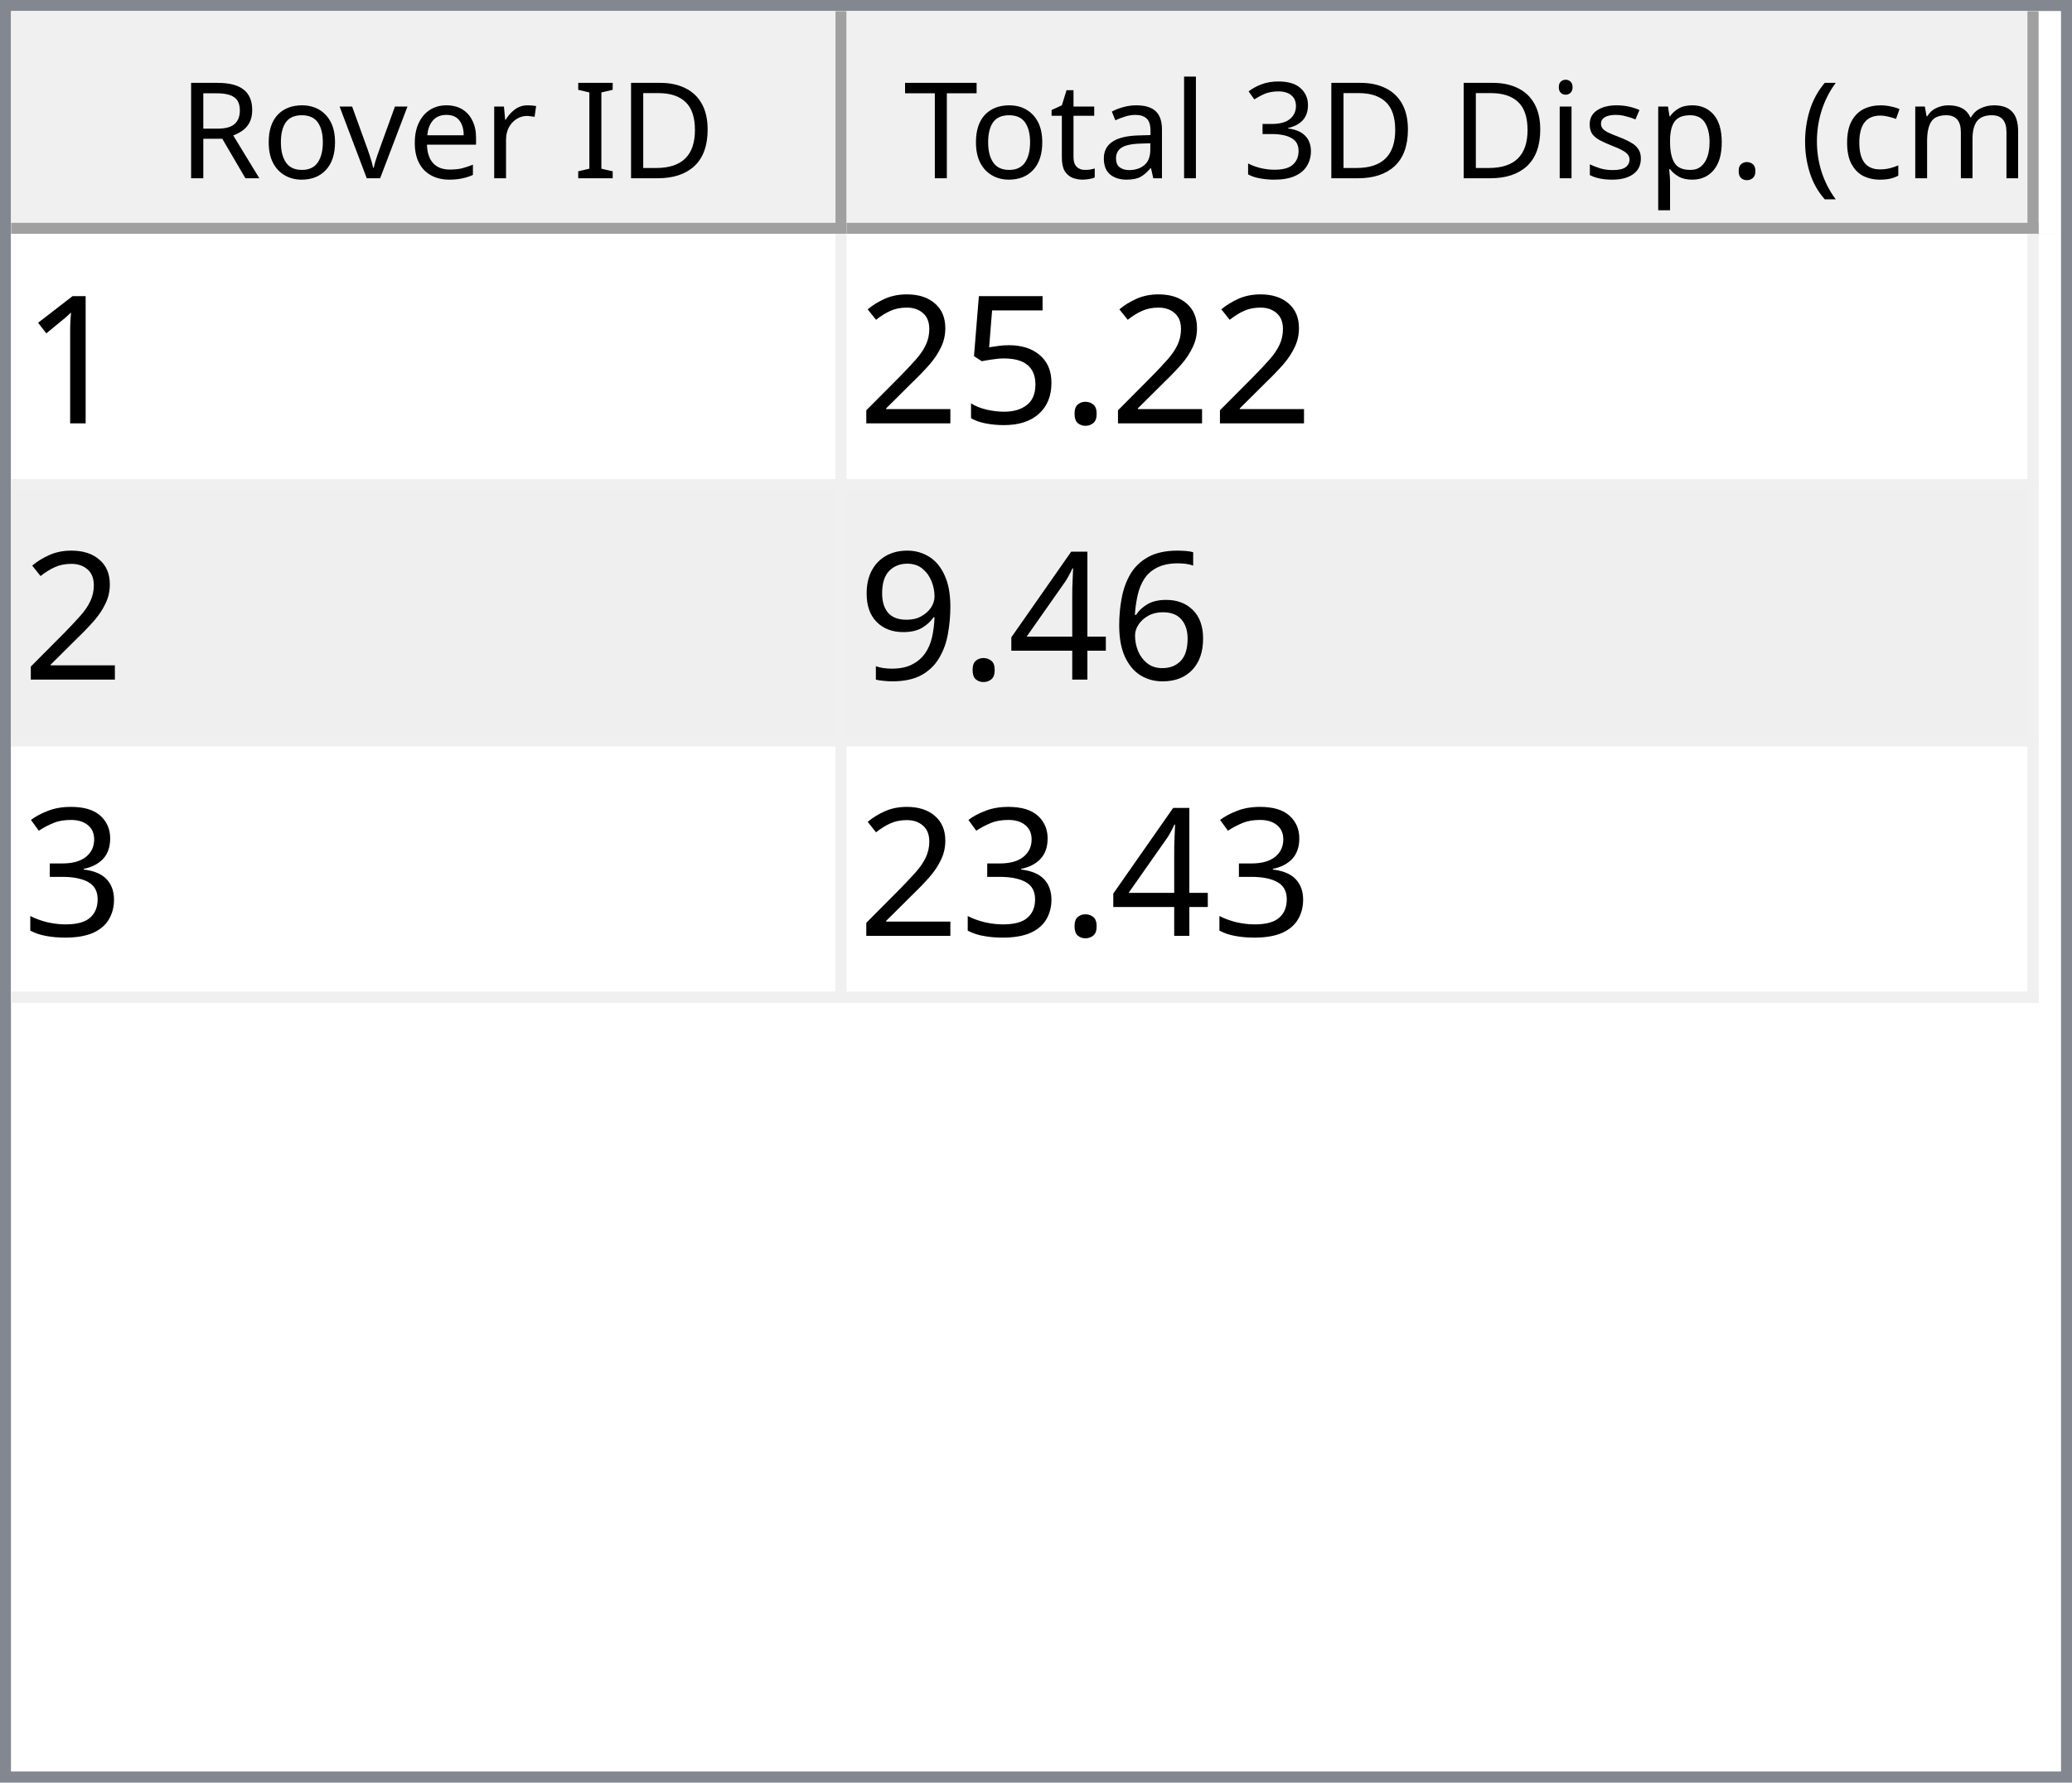
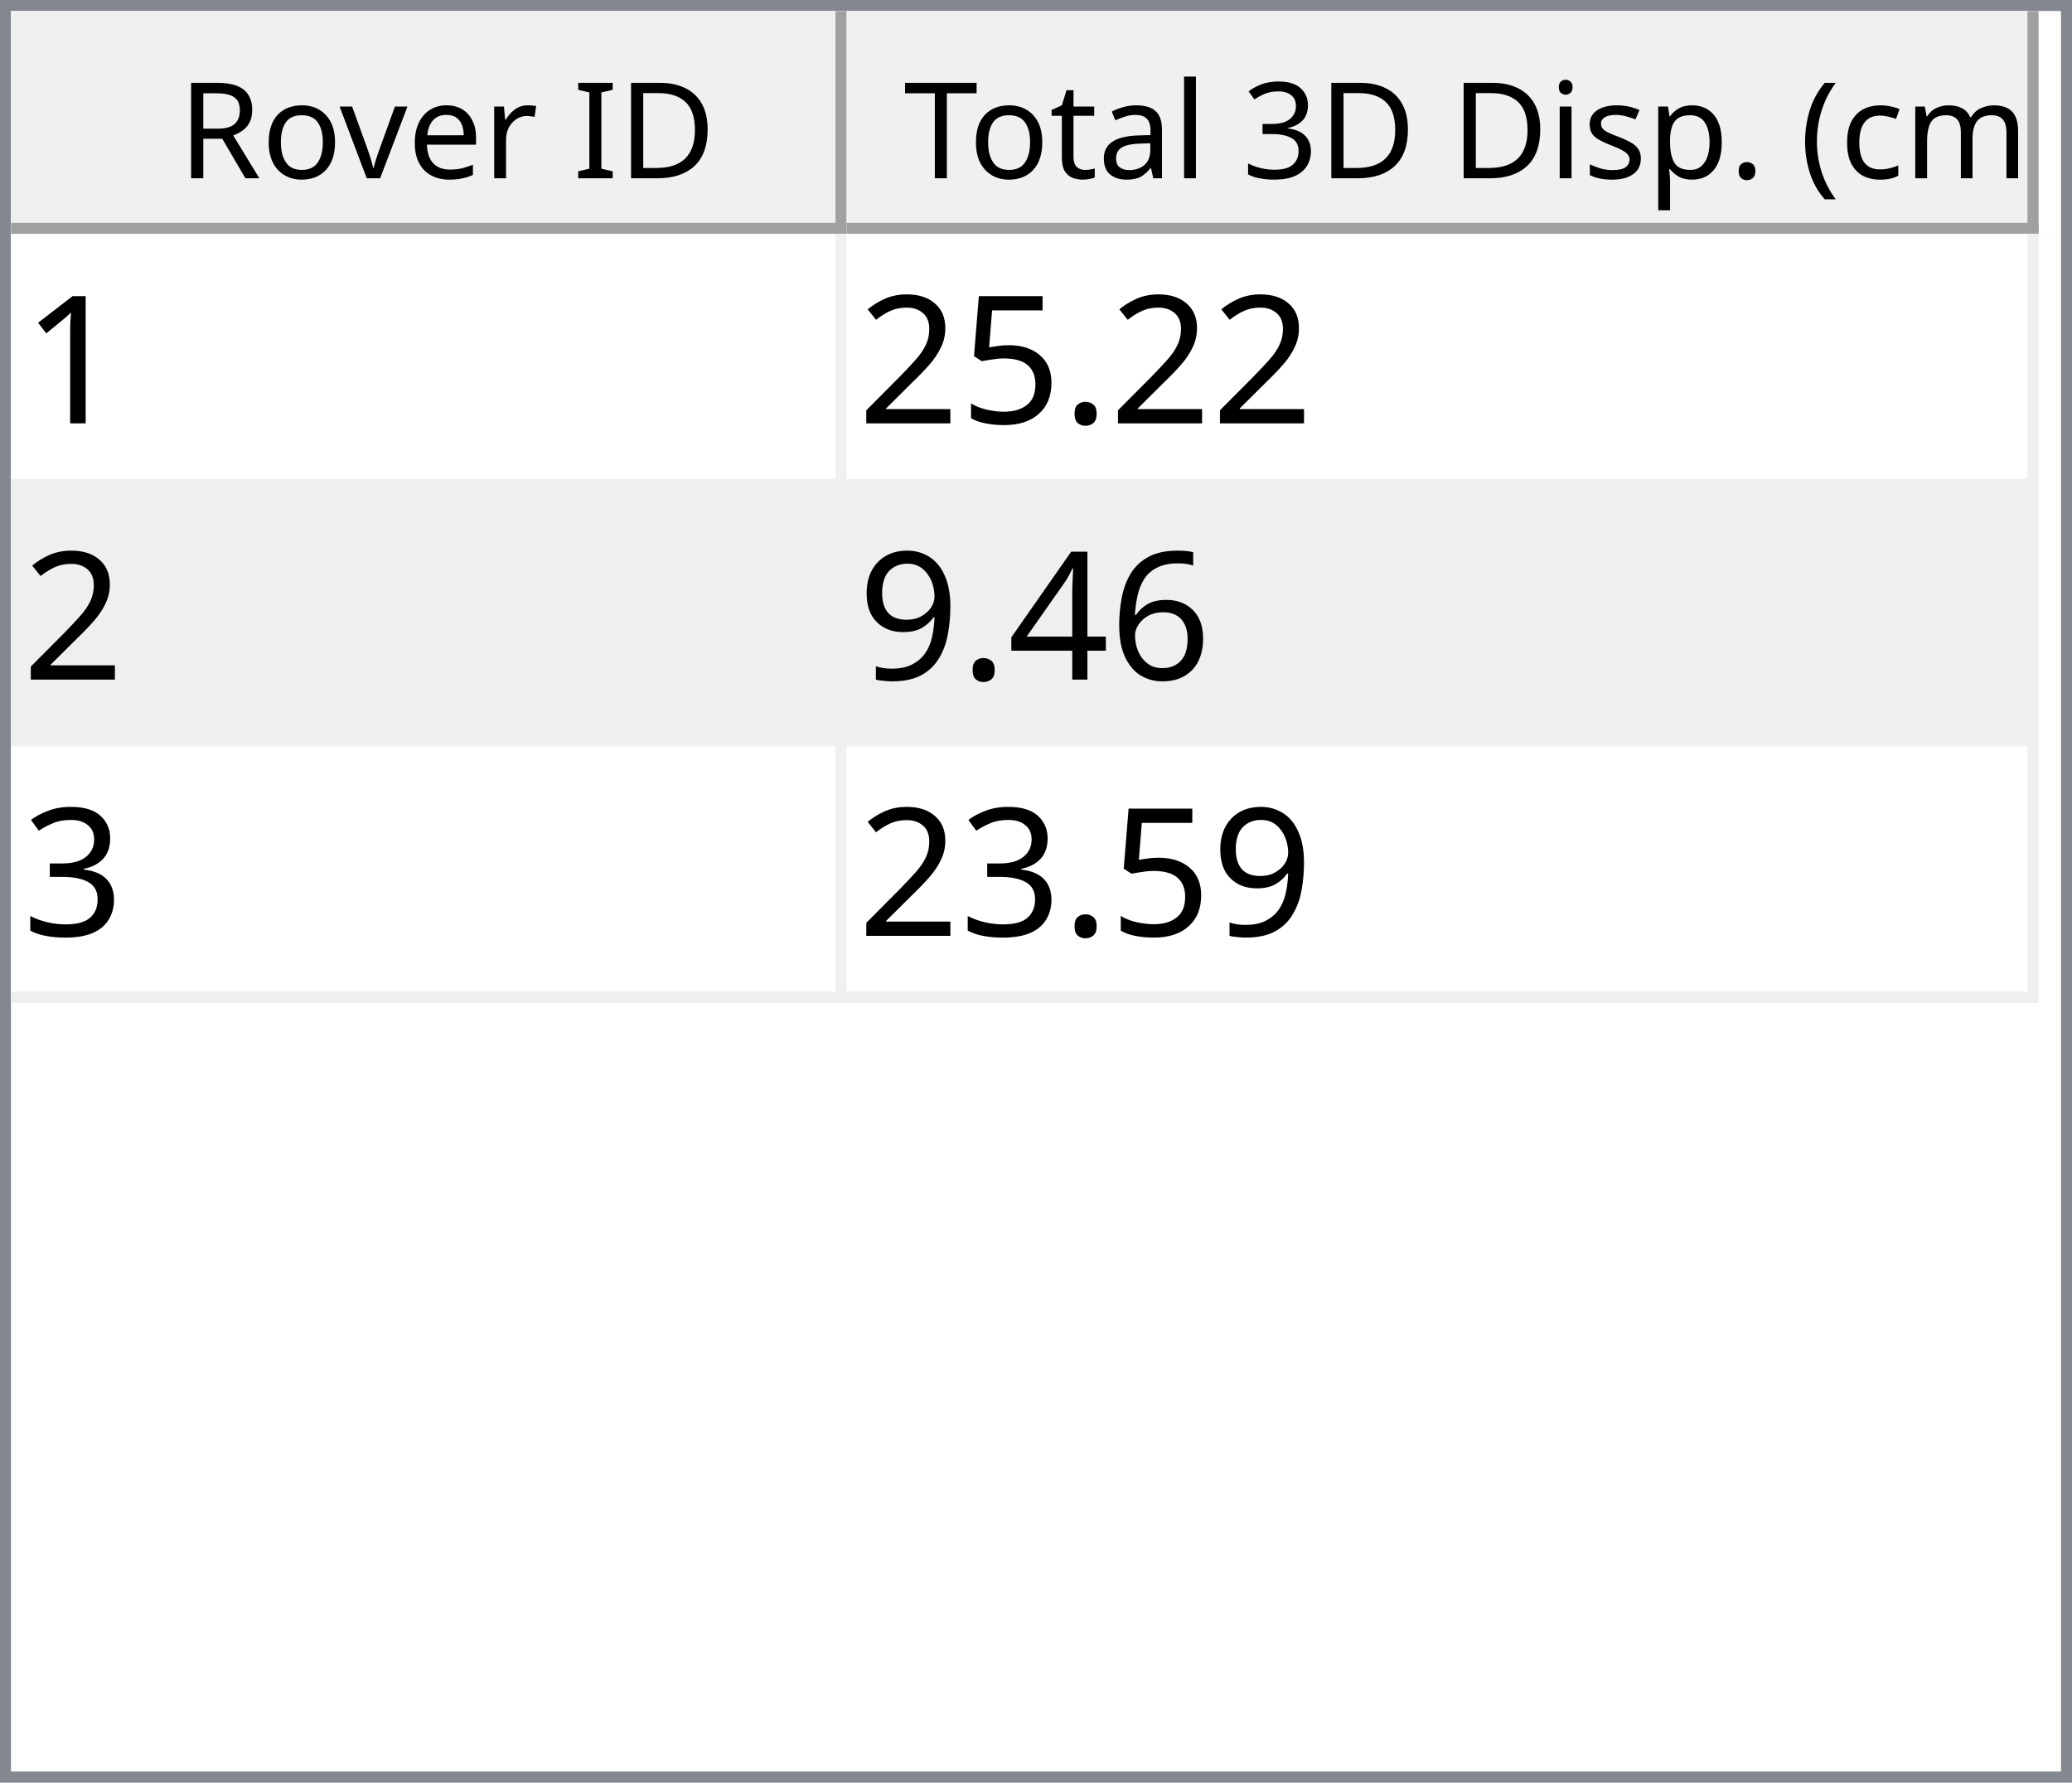
<svg xmlns="http://www.w3.org/2000/svg" style="fill-opacity:1; color-rendering:auto; color-interpolation:auto; text-rendering:auto; stroke:black; stroke-linecap:square; stroke-miterlimit:10; shape-rendering:auto; stroke-opacity:1; fill:black; stroke-dasharray:none; font-weight:normal; stroke-width:1; font-family:'Dialog'; font-style:normal; stroke-linejoin:miter; font-size:12px; stroke-dashoffset:0; image-rendering:auto;" width="186" height="160">
  <defs id="genericDefs" />
  <g>
    <defs id="defs1">
      <clipPath clipPathUnits="userSpaceOnUse" id="clipPath1">
        <path d="M0 0 L186 0 L186 160 L0 160 L0 0 Z" />
      </clipPath>
      <clipPath clipPathUnits="userSpaceOnUse" id="clipPath2">
        <path d="M0 0 L0 160 L186 160 L186 0 Z" />
      </clipPath>
      <clipPath clipPathUnits="userSpaceOnUse" id="clipPath3">
        <path d="M0 0 L0 20 L184 20 L184 0 Z" />
      </clipPath>
      <clipPath clipPathUnits="userSpaceOnUse" id="clipPath4">
        <path d="M0 0 L0 20 L75 20 L75 0 Z" />
      </clipPath>
      <clipPath clipPathUnits="userSpaceOnUse" id="clipPath5">
        <path d="M1 1 L1 19 L74 19 L74 1 Z" />
      </clipPath>
      <clipPath clipPathUnits="userSpaceOnUse" id="clipPath6">
        <path d="M0 0 L0 18 L73 18 L73 0 Z" />
      </clipPath>
      <clipPath clipPathUnits="userSpaceOnUse" id="clipPath7">
        <path d="M-0.5 -0.5 L-0.5 19.5 L74.5 19.5 L74.5 -0.5 Z" />
      </clipPath>
      <clipPath clipPathUnits="userSpaceOnUse" id="clipPath8">
        <path d="M0 0 L0 20 L107 20 L107 0 Z" />
      </clipPath>
      <clipPath clipPathUnits="userSpaceOnUse" id="clipPath9">
        <path d="M1 1 L1 19 L106 19 L106 1 Z" />
      </clipPath>
      <clipPath clipPathUnits="userSpaceOnUse" id="clipPath10">
        <path d="M0 0 L0 18 L105 18 L105 0 Z" />
      </clipPath>
      <clipPath clipPathUnits="userSpaceOnUse" id="clipPath11">
        <path d="M-0.5 -0.5 L-0.5 19.5 L106.5 19.5 L106.5 -0.5 Z" />
      </clipPath>
      <clipPath clipPathUnits="userSpaceOnUse" id="clipPath12">
        <path d="M0 0 L0 138 L184 138 L184 0 Z" />
      </clipPath>
      <clipPath clipPathUnits="userSpaceOnUse" id="clipPath13">
        <path d="M0 0 L0 69 L182 69 L182 0 Z" />
      </clipPath>
      <clipPath clipPathUnits="userSpaceOnUse" id="clipPath14">
        <path d="M-0.5 -0.5 L-0.5 68.5 L181.5 68.5 L181.5 -0.5 Z" />
      </clipPath>
      <clipPath clipPathUnits="userSpaceOnUse" id="clipPath15">
        <path d="M0 0 L0 22 L74 22 L74 0 Z" />
      </clipPath>
      <clipPath clipPathUnits="userSpaceOnUse" id="clipPath16">
        <path d="M0 0 L0 22 L106 22 L106 0 Z" />
      </clipPath>
      <font horiz-adv-x="64.551" id="font1">
        <font-face ascent="107.91" descent="25.098" units-per-em="100" style="font-style:normal; font-family:Segoe UI; font-weight:normal;" />
        <missing-glyph horiz-adv-x="64.551" d="M8.109 0 L8.109 68.266 L56.453 68.266 L56.453 0 L8.109 0 ZM15.328 7.234 L49.219 7.234 L49.219 61.031 L15.328 61.031 L15.328 7.234 Z" />
        <glyph unicode="D" horiz-adv-x="70.117" d="M9.188 0 L9.188 70.016 L28.516 70.016 Q65.531 70.016 65.531 35.891 Q65.531 19.672 55.25 9.836 Q44.969 0 27.734 0 L9.188 0 ZM17.391 62.594 L17.391 7.422 L27.828 7.422 Q41.609 7.422 49.273 14.797 Q56.938 22.172 56.938 35.688 Q56.938 62.594 28.328 62.594 L17.391 62.594 Z" />
        <glyph unicode="I" horiz-adv-x="26.611" d="M17.391 0 L9.188 0 L9.188 70.016 L17.391 70.016 L17.391 0 Z" />
        <glyph unicode=" " horiz-adv-x="27.393" d="" />
        <glyph unicode="r" horiz-adv-x="34.766" d="M34.188 41.891 Q32.078 43.5 28.125 43.5 Q23 43.5 19.555 38.672 Q16.109 33.844 16.109 25.484 L16.109 0 L8.109 0 L8.109 50 L16.109 50 L16.109 39.703 L16.312 39.703 Q18.016 44.969 21.531 47.922 Q25.047 50.875 29.391 50.875 Q32.516 50.875 34.188 50.203 L34.188 41.891 Z" />
        <glyph unicode="e" horiz-adv-x="52.295" d="M48.297 23 L12.984 23 Q13.188 14.656 17.484 10.109 Q21.781 5.562 29.297 5.562 Q37.75 5.562 44.828 11.141 L44.828 3.609 Q38.234 -1.172 27.391 -1.172 Q16.797 -1.172 10.742 5.641 Q4.688 12.453 4.688 24.812 Q4.688 36.469 11.305 43.82 Q17.922 51.172 27.734 51.172 Q37.547 51.172 42.922 44.828 Q48.297 38.484 48.297 27.203 L48.297 23 ZM40.094 29.781 Q40.047 36.719 36.75 40.578 Q33.453 44.438 27.594 44.438 Q21.922 44.438 17.969 40.383 Q14.016 36.328 13.094 29.781 L40.094 29.781 Z" />
        <glyph unicode="v" horiz-adv-x="47.9" d="M47.406 50 L27.484 0 L19.625 0 L0.688 50 L9.469 50 L22.172 13.672 Q23.578 9.672 23.922 6.688 L24.125 6.688 Q24.609 10.453 25.688 13.484 L38.969 50 L47.406 50 Z" />
        <glyph unicode="o" horiz-adv-x="58.594" d="M29 -1.172 Q17.922 -1.172 11.305 5.836 Q4.688 12.844 4.688 24.422 Q4.688 37.016 11.57 44.094 Q18.453 51.172 30.172 51.172 Q41.359 51.172 47.633 44.289 Q53.906 37.406 53.906 25.203 Q53.906 13.234 47.141 6.031 Q40.375 -1.172 29 -1.172 ZM29.594 44.438 Q21.875 44.438 17.383 39.188 Q12.891 33.938 12.891 24.703 Q12.891 15.828 17.43 10.695 Q21.969 5.562 29.594 5.562 Q37.359 5.562 41.531 10.594 Q45.703 15.625 45.703 24.906 Q45.703 34.281 41.531 39.359 Q37.359 44.438 29.594 44.438 Z" />
        <glyph unicode="R" horiz-adv-x="59.814" d="M59.375 0 L49.609 0 L37.891 19.625 Q36.281 22.359 34.766 24.289 Q33.25 26.219 31.664 27.438 Q30.078 28.656 28.25 29.219 Q26.422 29.781 24.125 29.781 L17.391 29.781 L17.391 0 L9.188 0 L9.188 70.016 L30.078 70.016 Q34.672 70.016 38.555 68.867 Q42.438 67.719 45.289 65.375 Q48.141 63.031 49.758 59.547 Q51.375 56.062 51.375 51.375 Q51.375 47.703 50.273 44.656 Q49.172 41.609 47.148 39.211 Q45.125 36.812 42.266 35.133 Q39.406 33.453 35.844 32.516 L35.844 32.328 Q37.594 31.547 38.891 30.547 Q40.188 29.547 41.359 28.18 Q42.531 26.812 43.68 25.078 Q44.828 23.344 46.234 21.047 L59.375 0 ZM17.391 62.594 L17.391 37.203 L28.516 37.203 Q31.594 37.203 34.203 38.133 Q36.812 39.062 38.719 40.797 Q40.625 42.531 41.703 45.047 Q42.781 47.562 42.781 50.688 Q42.781 56.297 39.141 59.445 Q35.5 62.594 28.609 62.594 L17.391 62.594 Z" />
        <glyph unicode=")" horiz-adv-x="30.176" d="M8.297 -15.922 L1.172 -15.922 Q16.406 2.344 16.406 26.812 Q16.406 51.469 1.078 70.016 L8.297 70.016 Q23.531 52.156 23.531 26.703 Q23.531 1.375 8.297 -15.922 Z" />
        <glyph unicode="m" horiz-adv-x="86.133" d="M79.109 0 L71.094 0 L71.094 28.719 Q71.094 37.016 68.531 40.727 Q65.969 44.438 59.906 44.438 Q54.781 44.438 51.195 39.75 Q47.609 35.062 47.609 28.516 L47.609 0 L39.594 0 L39.594 29.688 Q39.594 44.438 28.219 44.438 Q22.953 44.438 19.531 40.016 Q16.109 35.594 16.109 28.516 L16.109 0 L8.109 0 L8.109 50 L16.109 50 L16.109 42.094 L16.312 42.094 Q21.625 51.172 31.844 51.172 Q36.969 51.172 40.773 48.312 Q44.578 45.453 46 40.828 Q51.562 51.172 62.594 51.172 Q79.109 51.172 79.109 30.812 L79.109 0 Z" />
        <glyph unicode="c" horiz-adv-x="46.191" d="M42.188 2.297 Q36.422 -1.172 28.516 -1.172 Q17.828 -1.172 11.258 5.789 Q4.688 12.75 4.688 23.828 Q4.688 36.188 11.766 43.68 Q18.844 51.172 30.672 51.172 Q37.25 51.172 42.281 48.734 L42.281 40.531 Q36.719 44.438 30.375 44.438 Q22.703 44.438 17.797 38.945 Q12.891 33.453 12.891 24.516 Q12.891 15.719 17.508 10.641 Q22.125 5.562 29.891 5.562 Q36.422 5.562 42.188 9.906 L42.188 2.297 Z" />
        <glyph unicode="(" horiz-adv-x="30.176" d="M29.109 -15.922 L21.969 -15.922 Q6.844 1.375 6.844 26.703 Q6.844 52.156 21.969 70.016 L29.203 70.016 Q13.875 51.469 13.875 26.812 Q13.875 2.344 29.109 -15.922 Z" />
        <glyph unicode="." horiz-adv-x="21.68" d="M10.891 -1.078 Q8.641 -1.078 7.055 0.539 Q5.469 2.156 5.469 4.391 Q5.469 6.641 7.055 8.273 Q8.641 9.906 10.891 9.906 Q13.188 9.906 14.797 8.273 Q16.406 6.641 16.406 4.391 Q16.406 2.156 14.797 0.539 Q13.188 -1.078 10.891 -1.078 Z" />
        <glyph unicode="p" horiz-adv-x="58.789" d="M16.312 7.234 L16.109 7.234 L16.109 -23 L8.109 -23 L8.109 50 L16.109 50 L16.109 41.219 L16.312 41.219 Q22.219 51.172 33.594 51.172 Q43.266 51.172 48.688 44.461 Q54.109 37.75 54.109 26.469 Q54.109 13.922 48 6.375 Q41.891 -1.172 31.297 -1.172 Q21.578 -1.172 16.312 7.234 ZM16.109 27.391 L16.109 20.406 Q16.109 14.203 20.141 9.883 Q24.172 5.562 30.375 5.562 Q37.641 5.562 41.773 11.133 Q45.906 16.703 45.906 26.609 Q45.906 34.969 42.047 39.703 Q38.188 44.438 31.594 44.438 Q24.609 44.438 20.359 39.578 Q16.109 34.719 16.109 27.391 Z" />
        <glyph unicode="s" horiz-adv-x="42.432" d="M5.078 1.812 L5.078 10.406 Q11.625 5.562 19.484 5.562 Q30.031 5.562 30.031 12.594 Q30.031 14.594 29.125 15.992 Q28.219 17.391 26.68 18.461 Q25.141 19.531 23.07 20.383 Q21 21.234 18.609 22.172 Q15.281 23.484 12.766 24.828 Q10.25 26.172 8.57 27.859 Q6.891 29.547 6.031 31.695 Q5.172 33.844 5.172 36.719 Q5.172 40.234 6.789 42.945 Q8.406 45.656 11.086 47.484 Q13.766 49.312 17.211 50.242 Q20.656 51.172 24.312 51.172 Q30.812 51.172 35.938 48.922 L35.938 40.828 Q30.422 44.438 23.25 44.438 Q21 44.438 19.195 43.922 Q17.391 43.406 16.094 42.477 Q14.797 41.547 14.086 40.258 Q13.375 38.969 13.375 37.406 Q13.375 35.453 14.086 34.133 Q14.797 32.812 16.164 31.789 Q17.531 30.766 19.484 29.938 Q21.438 29.109 23.922 28.125 Q27.25 26.859 29.883 25.516 Q32.516 24.172 34.375 22.484 Q36.234 20.797 37.234 18.602 Q38.234 16.406 38.234 13.375 Q38.234 9.672 36.602 6.938 Q34.969 4.203 32.234 2.398 Q29.5 0.594 25.93 -0.289 Q22.359 -1.172 18.453 -1.172 Q10.75 -1.172 5.078 1.812 Z" />
        <glyph unicode="i" horiz-adv-x="24.219" d="M12.203 62.703 Q10.062 62.703 8.547 64.164 Q7.031 65.625 7.031 67.875 Q7.031 70.125 8.547 71.609 Q10.062 73.094 12.203 73.094 Q14.406 73.094 15.945 71.609 Q17.484 70.125 17.484 67.875 Q17.484 65.719 15.945 64.211 Q14.406 62.703 12.203 62.703 ZM16.109 0 L8.109 0 L8.109 50 L16.109 50 L16.109 0 Z" />
        <glyph unicode="3" horiz-adv-x="53.906" d="M46.531 19.828 Q46.531 15.094 44.75 11.211 Q42.969 7.328 39.719 4.57 Q36.469 1.812 31.93 0.297 Q27.391 -1.219 21.922 -1.219 Q11.922 -1.219 6 2.594 L6 11.188 Q13.094 5.609 22.219 5.609 Q25.875 5.609 28.828 6.539 Q31.781 7.469 33.906 9.227 Q36.031 10.984 37.18 13.477 Q38.328 15.969 38.328 19.094 Q38.328 32.812 18.797 32.812 L12.984 32.812 L12.984 39.594 L18.5 39.594 Q35.797 39.594 35.797 52.484 Q35.797 64.406 22.609 64.406 Q15.188 64.406 8.688 59.422 L8.688 67.188 Q15.375 71.188 24.609 71.188 Q29 71.188 32.57 69.969 Q36.141 68.75 38.68 66.555 Q41.219 64.359 42.609 61.281 Q44 58.203 44 54.5 Q44 40.672 30.031 36.719 L30.031 36.531 Q33.594 36.141 36.625 34.797 Q39.656 33.453 41.852 31.305 Q44.047 29.156 45.289 26.25 Q46.531 23.344 46.531 19.828 Z" />
        <glyph unicode="l" horiz-adv-x="24.219" d="M16.109 0 L8.109 0 L8.109 74.031 L16.109 74.031 L16.109 0 Z" />
        <glyph unicode="a" horiz-adv-x="50.879" d="M43.891 0 L35.891 0 L35.891 7.812 L35.688 7.812 Q30.469 -1.172 20.312 -1.172 Q12.844 -1.172 8.617 2.781 Q4.391 6.734 4.391 13.281 Q4.391 27.297 20.906 29.594 L35.891 31.688 Q35.891 44.438 25.594 44.438 Q16.547 44.438 9.281 38.281 L9.281 46.484 Q16.656 51.172 26.266 51.172 Q43.891 51.172 43.891 32.516 L43.891 0 ZM35.891 25.297 L23.828 23.641 Q18.266 22.859 15.43 20.875 Q12.594 18.891 12.594 13.875 Q12.594 10.203 15.211 7.883 Q17.828 5.562 22.172 5.562 Q28.125 5.562 32.008 9.742 Q35.891 13.922 35.891 20.312 L35.891 25.297 Z" />
        <glyph unicode="t" horiz-adv-x="33.887" d="M31.297 0.484 Q28.469 -1.078 23.828 -1.078 Q10.688 -1.078 10.688 13.578 L10.688 43.172 L2.094 43.172 L2.094 50 L10.688 50 L10.688 62.203 L18.703 64.797 L18.703 50 L31.297 50 L31.297 43.172 L18.703 43.172 L18.703 14.984 Q18.703 9.969 20.414 7.82 Q22.125 5.672 26.078 5.672 Q29.109 5.672 31.297 7.328 L31.297 0.484 Z" />
        <glyph unicode="T" horiz-adv-x="52.393" d="M50.594 62.594 L30.375 62.594 L30.375 0 L22.172 0 L22.172 62.594 L2 62.594 L2 70.016 L50.594 70.016 L50.594 62.594 Z" />
      </font>
      <font horiz-adv-x="75.0" id="font2">
        <font-face ascent="100.537" descent="21.973" units-per-em="100" style="font-style:normal; font-family:sans-serif; font-weight:normal;" />
        <missing-glyph horiz-adv-x="75.0" d="M12.5 0 L12.5 62.5 L62.5 62.5 L62.5 0 L12.5 0 ZM14.062 1.562 L60.938 1.562 L60.938 60.938 L14.062 60.938 L14.062 1.562 Z" />
        <glyph unicode="1" horiz-adv-x="55.615" d="M37.25 0 L28.469 0 L28.469 56 Q25.297 52.984 20.141 49.953 Q14.984 46.922 10.891 45.406 L10.891 53.906 Q18.266 57.375 23.781 62.305 Q29.297 67.234 31.594 71.875 L37.25 71.875 L37.25 0 Z" />
        <glyph unicode="." horiz-adv-x="27.783" d="M9.078 0 L9.078 10.016 L19.094 10.016 L19.094 0 L9.078 0 Z" />
        <glyph unicode="5" horiz-adv-x="55.615" d="M4.156 18.75 L13.375 19.531 Q14.406 12.797 18.141 9.398 Q21.875 6 27.156 6 Q33.5 6 37.891 10.789 Q42.281 15.578 42.281 23.484 Q42.281 31 38.062 35.352 Q33.844 39.703 27 39.703 Q22.75 39.703 19.336 37.773 Q15.922 35.844 13.969 32.766 L5.719 33.844 L12.641 70.609 L48.25 70.609 L48.25 62.203 L19.672 62.203 L15.828 42.969 Q22.266 47.469 29.344 47.469 Q38.719 47.469 45.164 40.969 Q51.609 34.469 51.609 24.266 Q51.609 14.547 45.953 7.469 Q39.062 -1.219 27.156 -1.219 Q17.391 -1.219 11.211 4.25 Q5.031 9.719 4.156 18.75 Z" />
        <glyph unicode="2" horiz-adv-x="55.615" d="M50.344 8.453 L50.344 0 L3.031 0 Q2.938 3.172 4.047 6.109 Q5.859 10.938 9.836 15.625 Q13.812 20.312 21.344 26.469 Q33.016 36.031 37.117 41.625 Q41.219 47.219 41.219 52.203 Q41.219 57.422 37.477 61.008 Q33.734 64.594 27.734 64.594 Q21.391 64.594 17.578 60.789 Q13.766 56.984 13.719 50.25 L4.688 51.172 Q5.609 61.281 11.664 66.578 Q17.719 71.875 27.938 71.875 Q38.234 71.875 44.242 66.164 Q50.25 60.453 50.25 52 Q50.25 47.703 48.492 43.555 Q46.734 39.406 42.656 34.812 Q38.578 30.219 29.109 22.219 Q21.188 15.578 18.945 13.211 Q16.703 10.844 15.234 8.453 L50.344 8.453 Z" />
        <glyph unicode="6" horiz-adv-x="55.615" d="M49.75 54.047 L41.016 53.375 Q39.844 58.547 37.703 60.891 Q34.125 64.656 28.906 64.656 Q24.703 64.656 21.531 62.312 Q17.391 59.281 14.992 53.469 Q12.594 47.656 12.5 36.922 Q15.672 41.75 20.266 44.094 Q24.859 46.438 29.891 46.438 Q38.672 46.438 44.852 39.969 Q51.031 33.5 51.031 23.25 Q51.031 16.5 48.125 10.719 Q45.219 4.938 40.141 1.859 Q35.062 -1.219 28.609 -1.219 Q17.625 -1.219 10.695 6.859 Q3.766 14.938 3.766 33.5 Q3.766 54.25 11.422 63.672 Q18.109 71.875 29.438 71.875 Q37.891 71.875 43.289 67.141 Q48.688 62.406 49.75 54.047 ZM13.875 23.188 Q13.875 18.656 15.797 14.508 Q17.719 10.359 21.188 8.18 Q24.656 6 28.469 6 Q34.031 6 38.039 10.492 Q42.047 14.984 42.047 22.703 Q42.047 30.125 38.086 34.398 Q34.125 38.672 28.125 38.672 Q22.172 38.672 18.023 34.398 Q13.875 30.125 13.875 23.188 Z" />
        <glyph unicode="4" horiz-adv-x="55.615" d="M32.328 0 L32.328 17.141 L1.266 17.141 L1.266 25.203 L33.938 71.578 L41.109 71.578 L41.109 25.203 L50.781 25.203 L50.781 17.141 L41.109 17.141 L41.109 0 L32.328 0 ZM32.328 25.203 L32.328 57.469 L9.906 25.203 L32.328 25.203 Z" />
        <glyph unicode="9" horiz-adv-x="55.615" d="M5.469 16.547 L13.922 17.328 Q14.984 11.375 18.016 8.688 Q21.047 6 25.781 6 Q29.828 6 32.883 7.859 Q35.938 9.719 37.891 12.82 Q39.844 15.922 41.164 21.195 Q42.484 26.469 42.484 31.938 Q42.484 32.516 42.438 33.688 Q39.797 29.5 35.234 26.883 Q30.672 24.266 25.344 24.266 Q16.453 24.266 10.305 30.711 Q4.156 37.156 4.156 47.703 Q4.156 58.594 10.578 65.234 Q17 71.875 26.656 71.875 Q33.641 71.875 39.43 68.117 Q45.219 64.359 48.219 57.398 Q51.219 50.438 51.219 37.25 Q51.219 23.531 48.242 15.406 Q45.266 7.281 39.383 3.031 Q33.5 -1.219 25.594 -1.219 Q17.188 -1.219 11.867 3.445 Q6.547 8.109 5.469 16.547 ZM41.453 48.141 Q41.453 55.719 37.43 60.156 Q33.406 64.594 27.734 64.594 Q21.875 64.594 17.531 59.812 Q13.188 55.031 13.188 47.406 Q13.188 40.578 17.312 36.305 Q21.438 32.031 27.484 32.031 Q33.594 32.031 37.523 36.305 Q41.453 40.578 41.453 48.141 Z" />
        <glyph unicode="3" horiz-adv-x="55.615" d="M4.203 18.891 L12.984 20.062 Q14.5 12.594 18.141 9.297 Q21.781 6 27 6 Q33.203 6 37.477 10.297 Q41.75 14.594 41.75 20.953 Q41.75 27 37.797 30.93 Q33.844 34.859 27.734 34.859 Q25.25 34.859 21.531 33.891 L22.516 41.609 Q23.391 41.5 23.922 41.5 Q29.547 41.5 34.039 44.43 Q38.531 47.359 38.531 53.469 Q38.531 58.297 35.258 61.477 Q31.984 64.656 26.812 64.656 Q21.688 64.656 18.266 61.43 Q14.844 58.203 13.875 51.766 L5.078 53.328 Q6.688 62.156 12.398 67.016 Q18.109 71.875 26.609 71.875 Q32.469 71.875 37.398 69.359 Q42.328 66.844 44.945 62.5 Q47.562 58.156 47.562 53.266 Q47.562 48.641 45.07 44.828 Q42.578 41.016 37.703 38.766 Q44.047 37.312 47.562 32.695 Q51.078 28.078 51.078 21.141 Q51.078 11.766 44.242 5.25 Q37.406 -1.266 26.953 -1.266 Q17.531 -1.266 11.305 4.352 Q5.078 9.969 4.203 18.891 Z" />
      </font>
    </defs>
    <g style="fill:white; stroke:white;">
      <rect x="0" y="0" width="186" style="clip-path:url(#clipPath1); stroke:none;" height="160" />
    </g>
    <g style="fill:white; text-rendering:optimizeSpeed; color-rendering:optimizeSpeed; image-rendering:optimizeSpeed; shape-rendering:crispEdges; stroke:white; color-interpolation:sRGB;">
      <rect x="0" width="186" height="160" y="0" style="stroke:none;" />
      <path style="stroke:none;" d="M0 160 L186 160 L186 0 L0 0 Z" />
    </g>
    <g style="fill:rgb(240,240,240); font-family:'Segoe UI'; stroke:rgb(240,240,240);">
      <rect x="0" y="0" width="186" style="clip-path:url(#clipPath2); stroke:none;" height="160" />
    </g>
    <g style="fill:rgb(130,135,144); font-family:'Segoe UI'; stroke:rgb(130,135,144);">
      <path d="M0 0 L186 0 L186 160 L0 160 L0 0 ZM1 1 L185 1 L185 159 L1 159 L1 1 Z" style="fill-rule:evenodd; clip-path:url(#clipPath2); stroke:none;" />
    </g>
    <g style="fill:white; font-family:'Segoe UI'; stroke:white;" transform="translate(1,1)">
      <rect x="0" y="0" width="184" style="clip-path:url(#clipPath3); stroke:none;" height="20" />
    </g>
    <g style="fill:rgb(240,240,240); font-family:'Segoe UI'; stroke:rgb(240,240,240);" transform="translate(1,1)">
      <rect x="0" y="0" width="75" style="clip-path:url(#clipPath4); stroke:none;" height="20" />
    </g>
    <g style="font-family:'Segoe UI';" transform="translate(2,2)">
      <text x="14" xml:space="preserve" y="14" style="clip-path:url(#clipPath6); stroke:none;">Rover ID</text>
    </g>
    <g style="fill:rgb(160,160,160); font-family:'Segoe UI'; stroke:rgb(160,160,160); stroke-linejoin:bevel;" transform="translate(1.5,1.5)">
      <line x1="74" x2="74" y1="0" style="fill:none; clip-path:url(#clipPath7);" y2="19" />
    </g>
    <g style="fill:rgb(160,160,160); font-family:'Segoe UI'; stroke:rgb(160,160,160); stroke-linejoin:bevel;" transform="matrix(1,0,0,1,1,1) translate(0.5,0.5)">
      <line x1="0" x2="74" y1="19" style="fill:none; clip-path:url(#clipPath7);" y2="19" />
    </g>
    <g style="fill:rgb(240,240,240); font-family:'Segoe UI'; stroke:rgb(240,240,240);" transform="translate(76,1)">
      <rect x="0" y="0" width="107" style="clip-path:url(#clipPath8); stroke:none;" height="20" />
    </g>
    <g style="font-family:'Segoe UI';" transform="translate(77,2)">
      <text x="1" xml:space="preserve" y="14" style="clip-path:url(#clipPath10); stroke:none;"> Total 3D Disp. (cm)</text>
    </g>
    <g style="fill:rgb(160,160,160); font-family:'Segoe UI'; stroke:rgb(160,160,160); stroke-linejoin:bevel;" transform="translate(76.5,1.5)">
      <line x1="106" x2="106" y1="0" style="fill:none; clip-path:url(#clipPath11);" y2="19" />
    </g>
    <g style="fill:rgb(160,160,160); font-family:'Segoe UI'; stroke:rgb(160,160,160); stroke-linejoin:bevel;" transform="matrix(1,0,0,1,76,1) translate(0.5,0.5)">
      <line x1="0" x2="106" y1="19" style="fill:none; clip-path:url(#clipPath11);" y2="19" />
    </g>
    <g style="fill:white; font-family:'Segoe UI'; stroke:white;" transform="translate(1,21)">
      <rect x="0" y="0" width="184" style="clip-path:url(#clipPath12); stroke:none;" height="138" />
    </g>
    <g style="fill:rgb(240,240,240); font-size:16px; font-family:sans-serif; stroke:rgb(240,240,240);" transform="translate(1,21)">
      <rect x="0" y="0" width="182" style="clip-path:url(#clipPath13); stroke:none;" height="69" />
      <line transform="translate(0.5,0.5)" x1="0" x2="181" y1="22" style="clip-path:url(#clipPath14); fill:none; stroke-linejoin:bevel;" y2="22" />
    </g>
    <g transform="matrix(1,0,0,1,1,21) translate(0.5,0.5)" style="fill:rgb(240,240,240); font-size:16px; font-family:sans-serif; stroke:rgb(240,240,240); stroke-linejoin:bevel;">
      <line x1="0" x2="181" y1="45" style="fill:none; clip-path:url(#clipPath14);" y2="45" />
    </g>
    <g transform="matrix(1,0,0,1,1,21) translate(0.5,0.5)" style="fill:rgb(240,240,240); font-size:16px; font-family:sans-serif; stroke:rgb(240,240,240); stroke-linejoin:bevel;">
      <line x1="0" x2="181" y1="68" style="fill:none; clip-path:url(#clipPath14);" y2="68" />
    </g>
    <g transform="matrix(1,0,0,1,1,21) translate(0.5,0.5)" style="fill:rgb(240,240,240); font-size:16px; font-family:sans-serif; stroke:rgb(240,240,240); stroke-linejoin:bevel;">
      <line x1="74" x2="74" y1="0" style="fill:none; clip-path:url(#clipPath14);" y2="68" />
    </g>
    <g transform="matrix(1,0,0,1,1,21) translate(0.5,0.5)" style="fill:rgb(240,240,240); font-size:16px; font-family:sans-serif; stroke:rgb(240,240,240); stroke-linejoin:bevel;">
      <line x1="181" x2="181" y1="0" style="fill:none; clip-path:url(#clipPath14);" y2="68" />
    </g>
    <g style="fill:white; font-size:16px; font-family:sans-serif; stroke:white;" transform="matrix(1,0,0,1,1,21)">
      <rect x="0" y="0" width="74" style="clip-path:url(#clipPath15); stroke:none;" height="22" />
      <text x="1" y="17" style="fill:black; clip-path:url(#clipPath15); stroke:none;" xml:space="preserve">1</text>
    </g>
    <g style="fill:white; font-size:16px; font-family:sans-serif; stroke:white;" transform="matrix(1,0,0,1,1,21) translate(75,0)">
      <rect x="0" y="0" width="106" style="clip-path:url(#clipPath16); stroke:none;" height="22" />
      <text x="1" y="17" style="fill:black; clip-path:url(#clipPath16); stroke:none;" xml:space="preserve">25.22</text>
    </g>
    <g style="fill:rgb(239,239,239); font-size:16px; font-family:sans-serif; stroke:rgb(239,239,239);" transform="matrix(1,0,0,1,1,21) translate(0,23)">
      <rect x="0" y="0" width="74" style="clip-path:url(#clipPath15); stroke:none;" height="22" />
      <text x="1" y="17" style="fill:black; clip-path:url(#clipPath15); stroke:none;" xml:space="preserve">2</text>
    </g>
    <g style="fill:rgb(239,239,239); font-size:16px; font-family:sans-serif; stroke:rgb(239,239,239);" transform="matrix(1,0,0,1,1,21) translate(75,23)">
      <rect x="0" y="0" width="106" style="clip-path:url(#clipPath16); stroke:none;" height="22" />
      <text x="1" y="17" style="fill:black; clip-path:url(#clipPath16); stroke:none;" xml:space="preserve">9.46</text>
    </g>
    <g style="fill:white; font-size:16px; font-family:sans-serif; stroke:white;" transform="matrix(1,0,0,1,1,21) translate(0,46)">
      <rect x="0" y="0" width="74" style="clip-path:url(#clipPath15); stroke:none;" height="22" />
      <text x="1" y="17" style="fill:black; clip-path:url(#clipPath15); stroke:none;" xml:space="preserve">3</text>
    </g>
    <g style="fill:white; font-size:16px; font-family:sans-serif; stroke:white;" transform="matrix(1,0,0,1,1,21) translate(75,46)">
      <rect x="0" y="0" width="106" style="clip-path:url(#clipPath16); stroke:none;" height="22" />
-       <text x="1" y="17" style="fill:black; clip-path:url(#clipPath16); stroke:none;" xml:space="preserve">23.43</text>
+       <text x="1" y="17" style="fill:black; clip-path:url(#clipPath16); stroke:none;" xml:space="preserve">23.59</text>
    </g>
  </g>
</svg>
